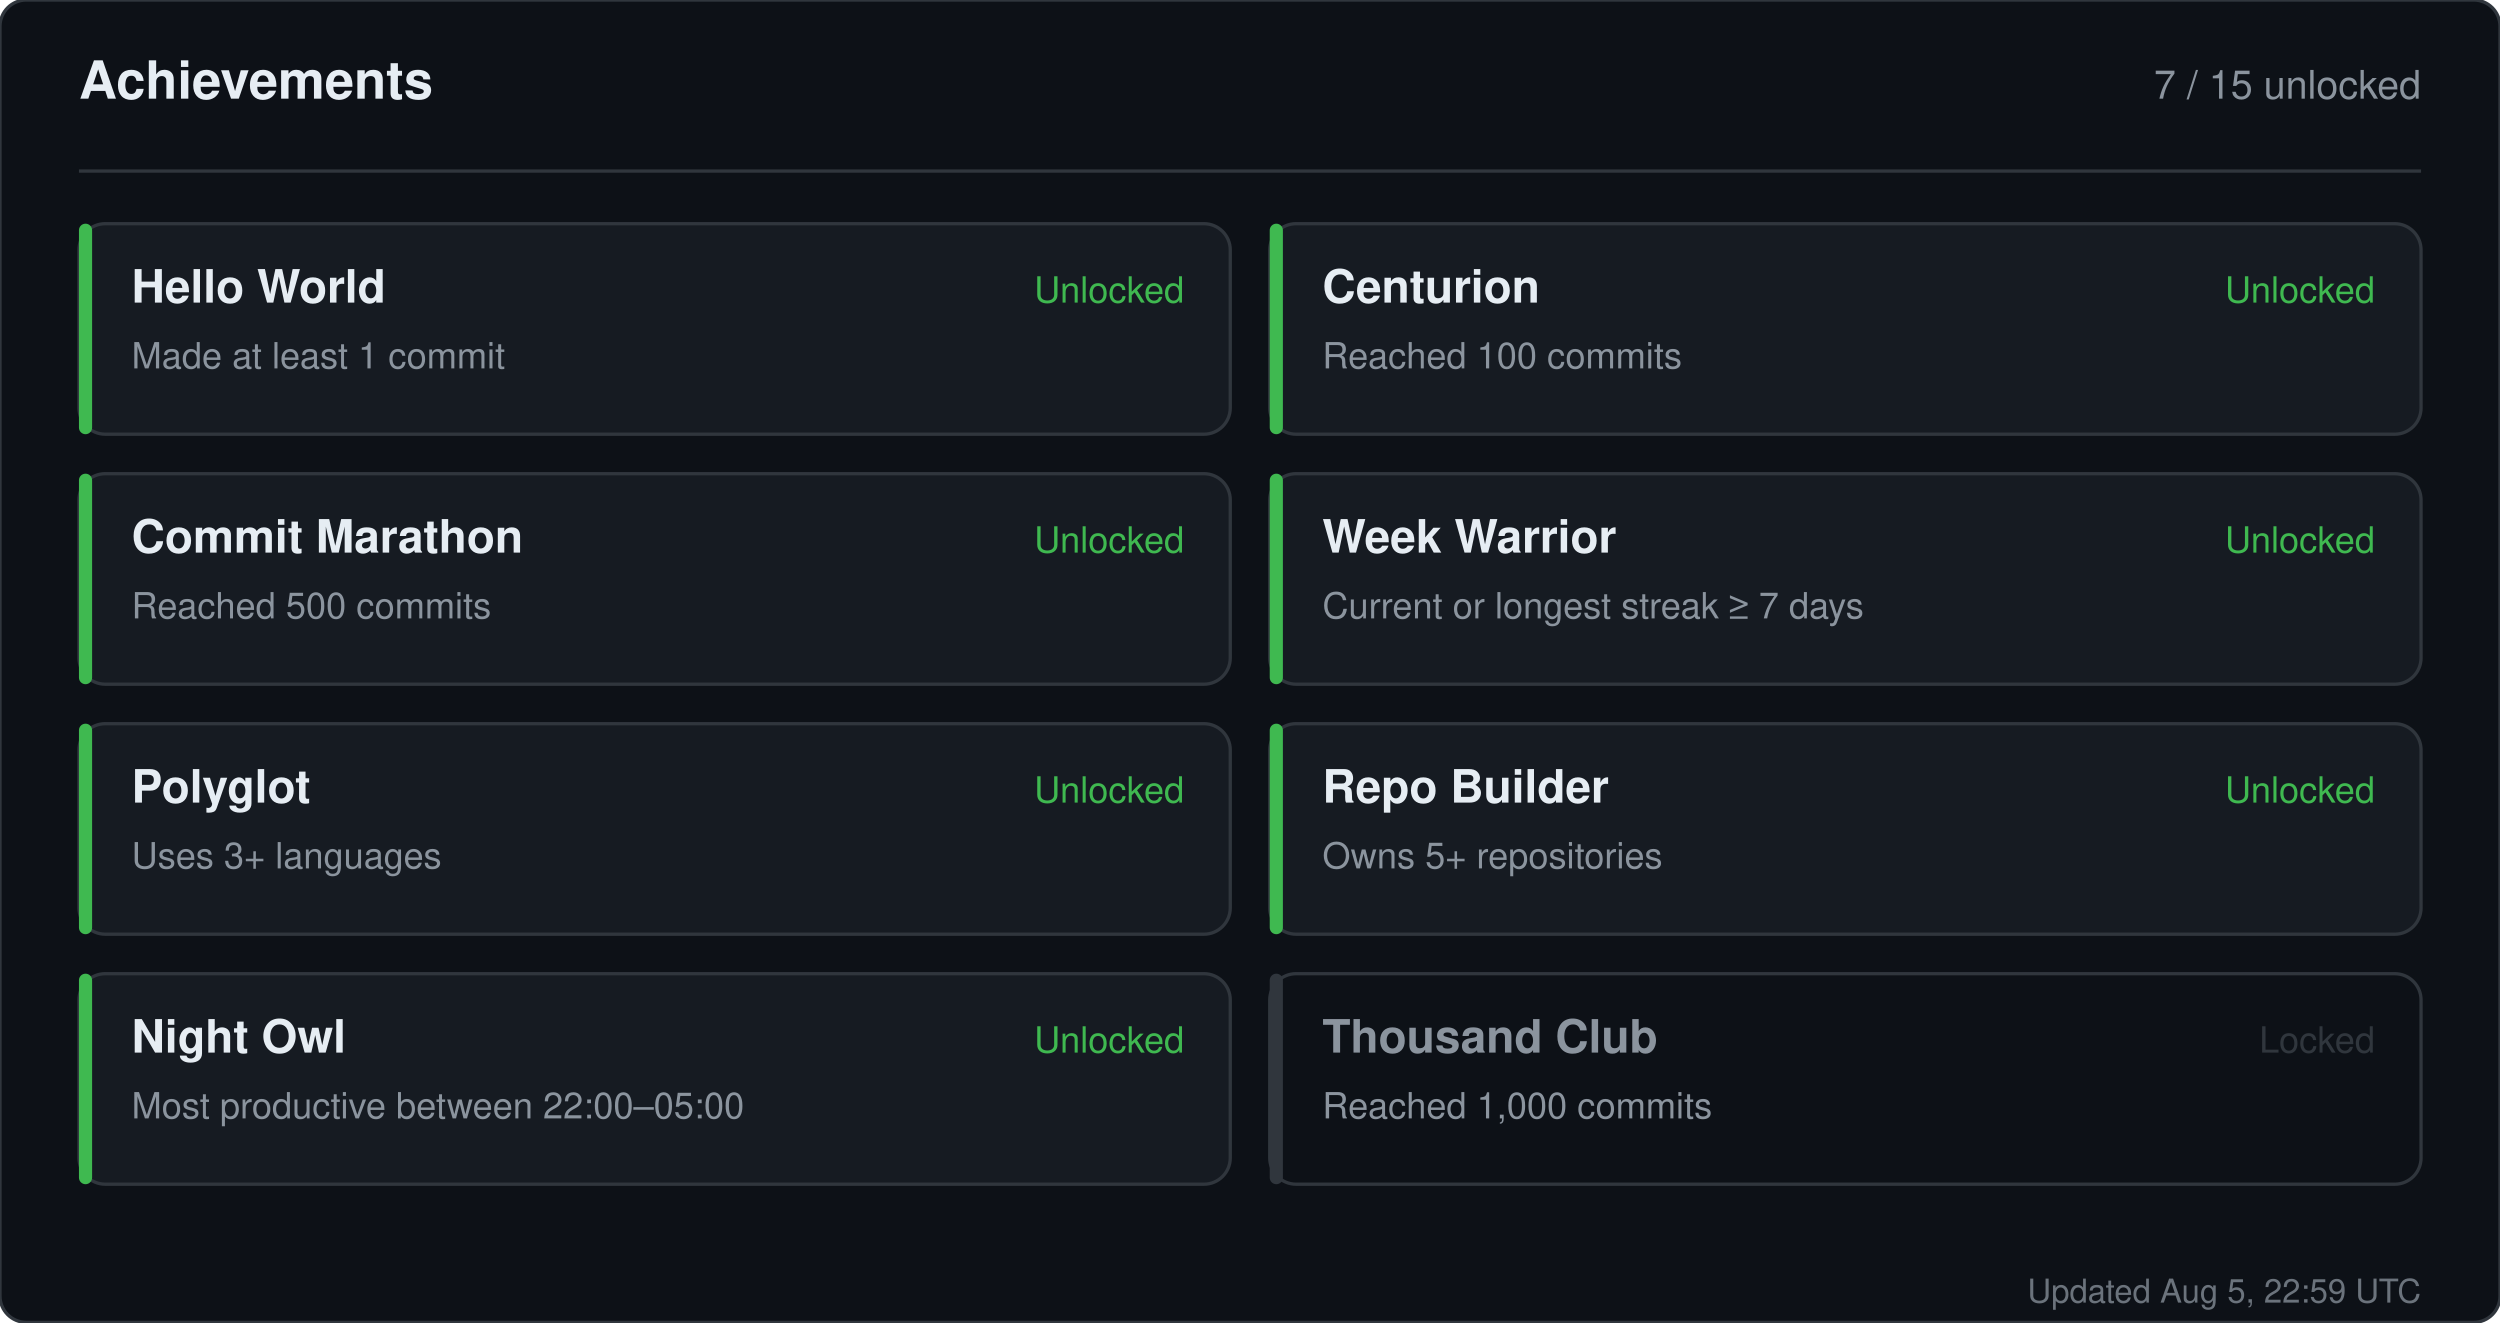
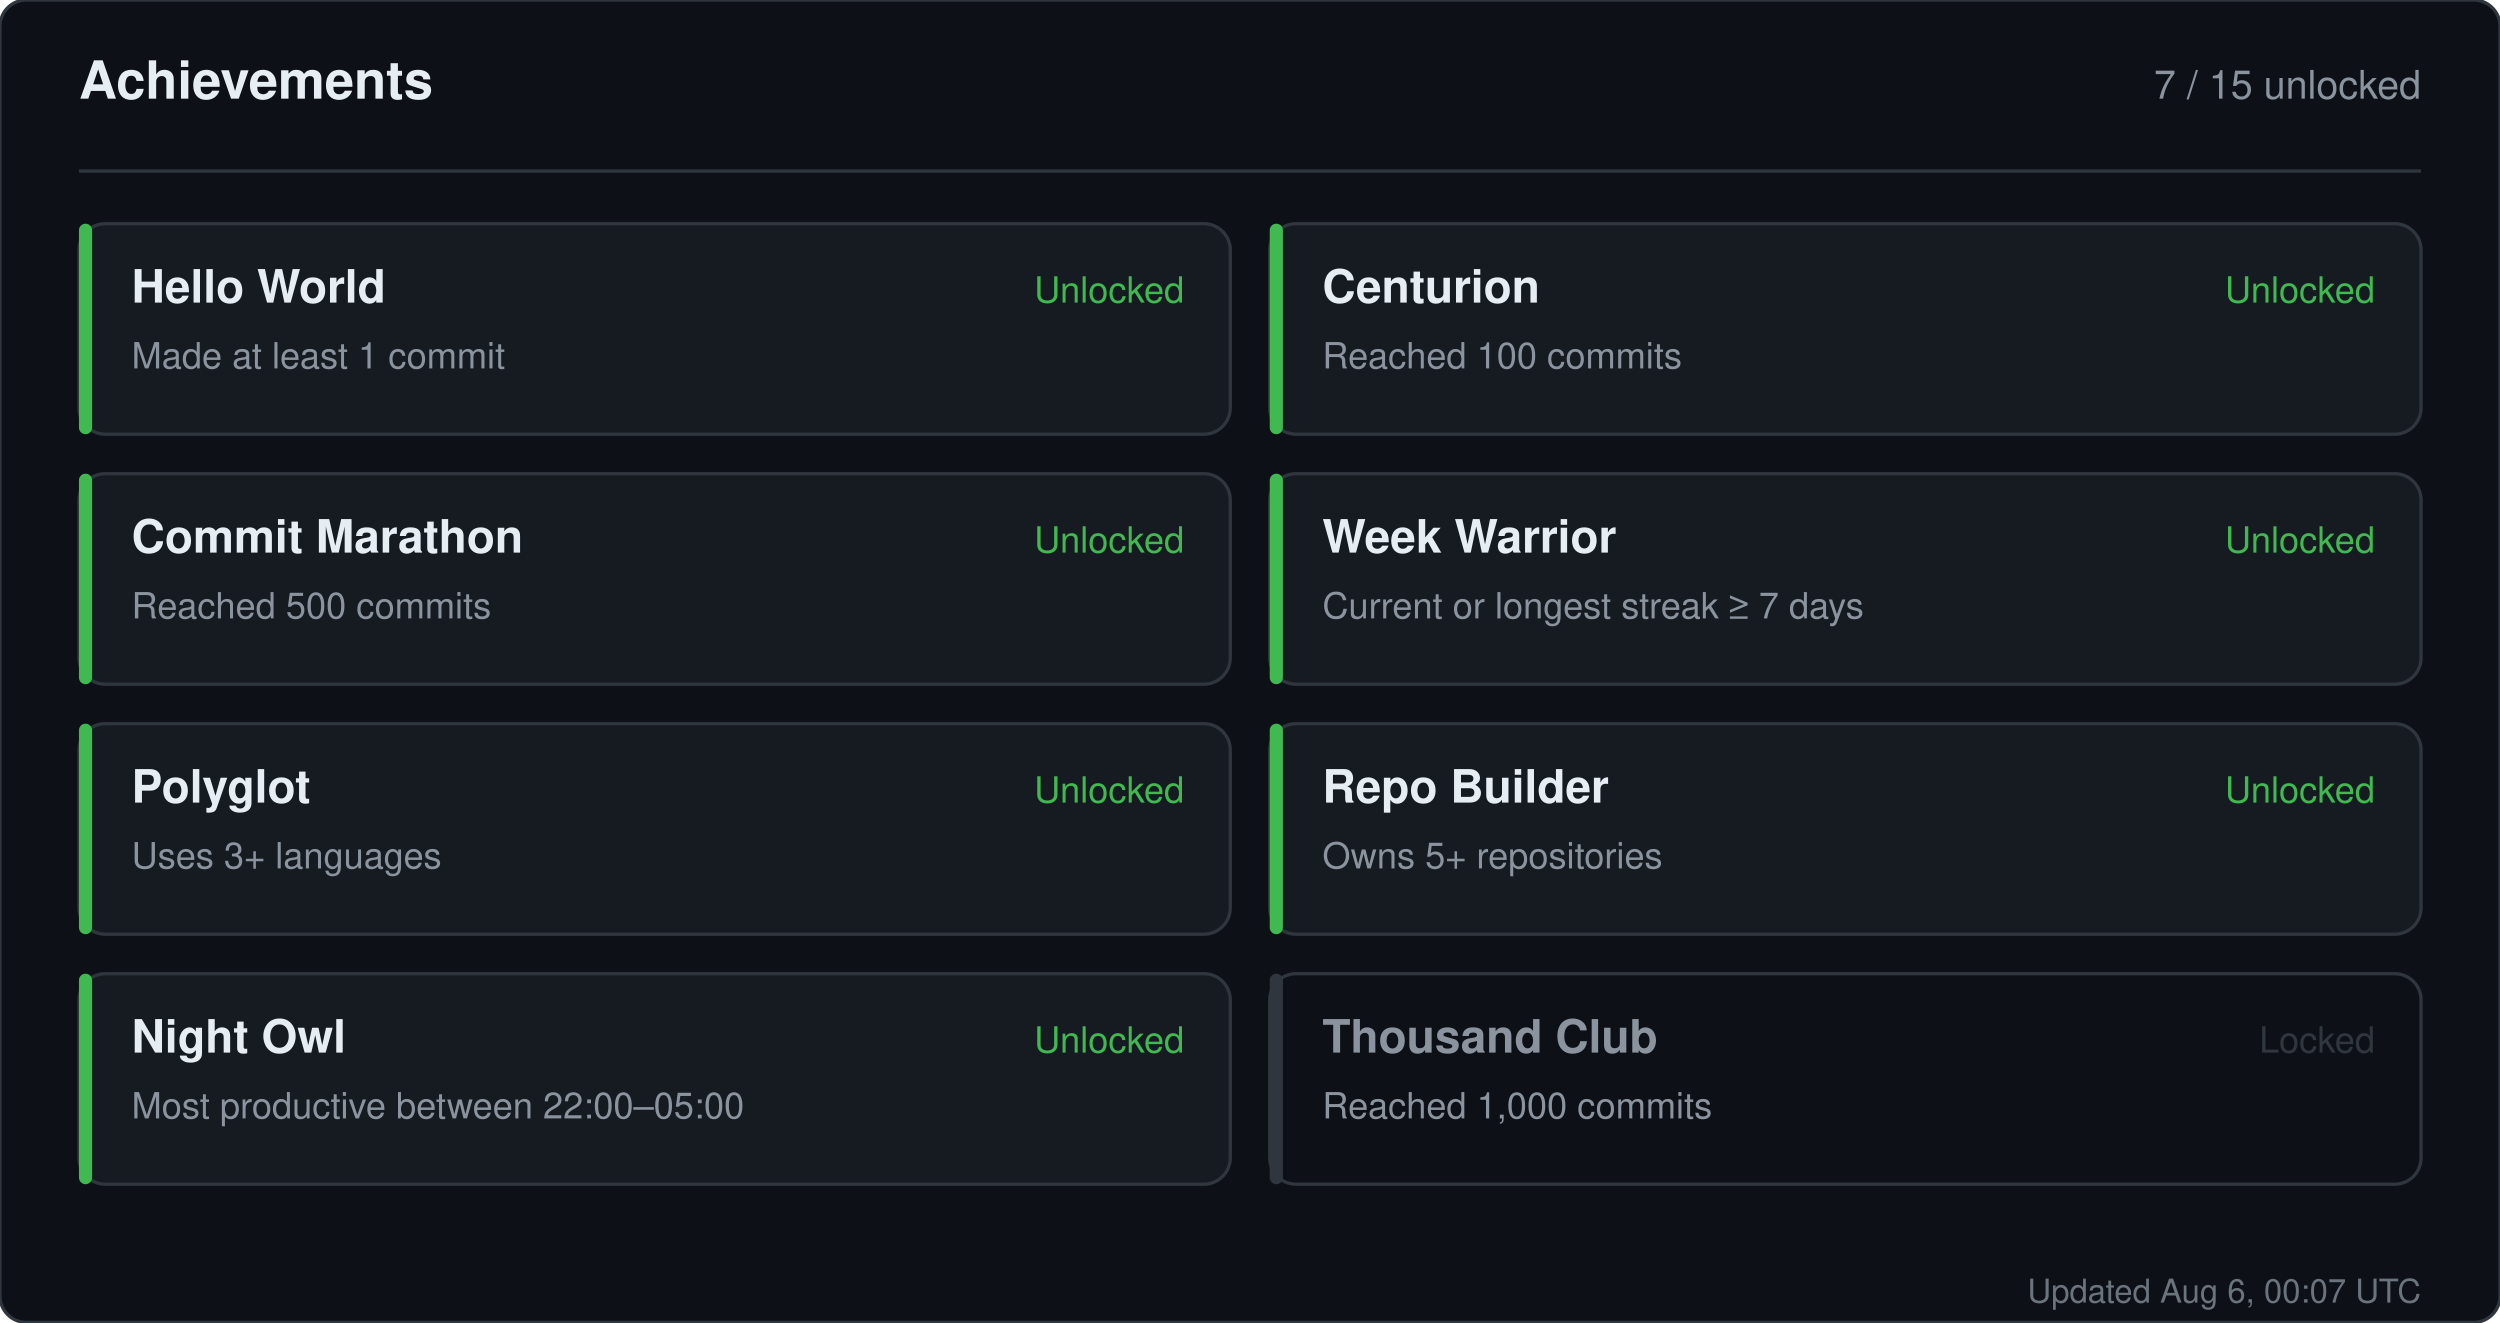
<svg xmlns="http://www.w3.org/2000/svg" width="760" height="402" viewBox="0 0 760 402" role="img" aria-label="Achievements for sandiirawan12">
  <rect width="760" height="402" rx="8" fill="#0d1117" stroke="#30363d" />
  <g font-family="-apple-system, BlinkMacSystemFont, Segoe UI, Helvetica, Arial, sans-serif">
    <text x="24" y="30" fill="#e6edf3" font-size="16" font-weight="700">Achievements</text>
    <text x="736" y="30" fill="#8b949e" font-size="12" text-anchor="end">7 / 15 unlocked</text>
    <line x1="24" y1="52" x2="736" y2="52" stroke="#30363d" />
    <rect x="24" y="68" width="350" height="64" rx="8" fill="#161b22" stroke="#30363d" />
    <rect x="24" y="68" width="4" height="64" rx="2" fill="#3fb950" />
    <text x="40" y="92" fill="#e6edf3" font-size="14" font-weight="700">Hello World</text>
    <text x="40" y="112" fill="#8b949e" font-size="11">Made at least 1 commit</text>
    <text x="360" y="92" fill="#3fb950" font-size="11" text-anchor="end">Unlocked</text>
    <rect x="386" y="68" width="350" height="64" rx="8" fill="#161b22" stroke="#30363d" />
    <rect x="386" y="68" width="4" height="64" rx="2" fill="#3fb950" />
    <text x="402" y="92" fill="#e6edf3" font-size="14" font-weight="700">Centurion</text>
    <text x="402" y="112" fill="#8b949e" font-size="11">Reached 100 commits</text>
    <text x="722" y="92" fill="#3fb950" font-size="11" text-anchor="end">Unlocked</text>
    <rect x="24" y="144" width="350" height="64" rx="8" fill="#161b22" stroke="#30363d" />
    <rect x="24" y="144" width="4" height="64" rx="2" fill="#3fb950" />
    <text x="40" y="168" fill="#e6edf3" font-size="14" font-weight="700">Commit Marathon</text>
    <text x="40" y="188" fill="#8b949e" font-size="11">Reached 500 commits</text>
    <text x="360" y="168" fill="#3fb950" font-size="11" text-anchor="end">Unlocked</text>
    <rect x="386" y="144" width="350" height="64" rx="8" fill="#161b22" stroke="#30363d" />
    <rect x="386" y="144" width="4" height="64" rx="2" fill="#3fb950" />
    <text x="402" y="168" fill="#e6edf3" font-size="14" font-weight="700">Week Warrior</text>
    <text x="402" y="188" fill="#8b949e" font-size="11">Current or longest streak ≥ 7 days</text>
    <text x="722" y="168" fill="#3fb950" font-size="11" text-anchor="end">Unlocked</text>
    <rect x="24" y="220" width="350" height="64" rx="8" fill="#161b22" stroke="#30363d" />
    <rect x="24" y="220" width="4" height="64" rx="2" fill="#3fb950" />
    <text x="40" y="244" fill="#e6edf3" font-size="14" font-weight="700">Polyglot</text>
    <text x="40" y="264" fill="#8b949e" font-size="11">Uses 3+ languages</text>
    <text x="360" y="244" fill="#3fb950" font-size="11" text-anchor="end">Unlocked</text>
    <rect x="386" y="220" width="350" height="64" rx="8" fill="#161b22" stroke="#30363d" />
    <rect x="386" y="220" width="4" height="64" rx="2" fill="#3fb950" />
    <text x="402" y="244" fill="#e6edf3" font-size="14" font-weight="700">Repo Builder</text>
    <text x="402" y="264" fill="#8b949e" font-size="11">Owns 5+ repositories</text>
    <text x="722" y="244" fill="#3fb950" font-size="11" text-anchor="end">Unlocked</text>
    <rect x="24" y="296" width="350" height="64" rx="8" fill="#161b22" stroke="#30363d" />
    <rect x="24" y="296" width="4" height="64" rx="2" fill="#3fb950" />
    <text x="40" y="320" fill="#e6edf3" font-size="14" font-weight="700">Night Owl</text>
    <text x="40" y="340" fill="#8b949e" font-size="11">Most productive between 22:00–05:00</text>
    <text x="360" y="320" fill="#3fb950" font-size="11" text-anchor="end">Unlocked</text>
    <rect x="386" y="296" width="350" height="64" rx="8" fill="#0d1117" stroke="#30363d" />
    <rect x="386" y="296" width="4" height="64" rx="2" fill="#30363d" />
    <text x="402" y="320" fill="#8b949e" font-size="14" font-weight="700">Thousand Club</text>
    <text x="402" y="340" fill="#8b949e" font-size="11">Reached 1,000 commits</text>
    <text x="722" y="320" fill="#30363d" font-size="11" text-anchor="end">Locked</text>
-     <text x="736" y="396" fill="#8b949e" font-size="10" text-anchor="end" opacity="0.75">Updated Aug 5, 22:59 UTC</text>
+     <text x="736" y="396" fill="#8b949e" font-size="10" text-anchor="end" opacity="0.75">Updated Aug 6, 00:07 UTC</text>
  </g>
</svg>
